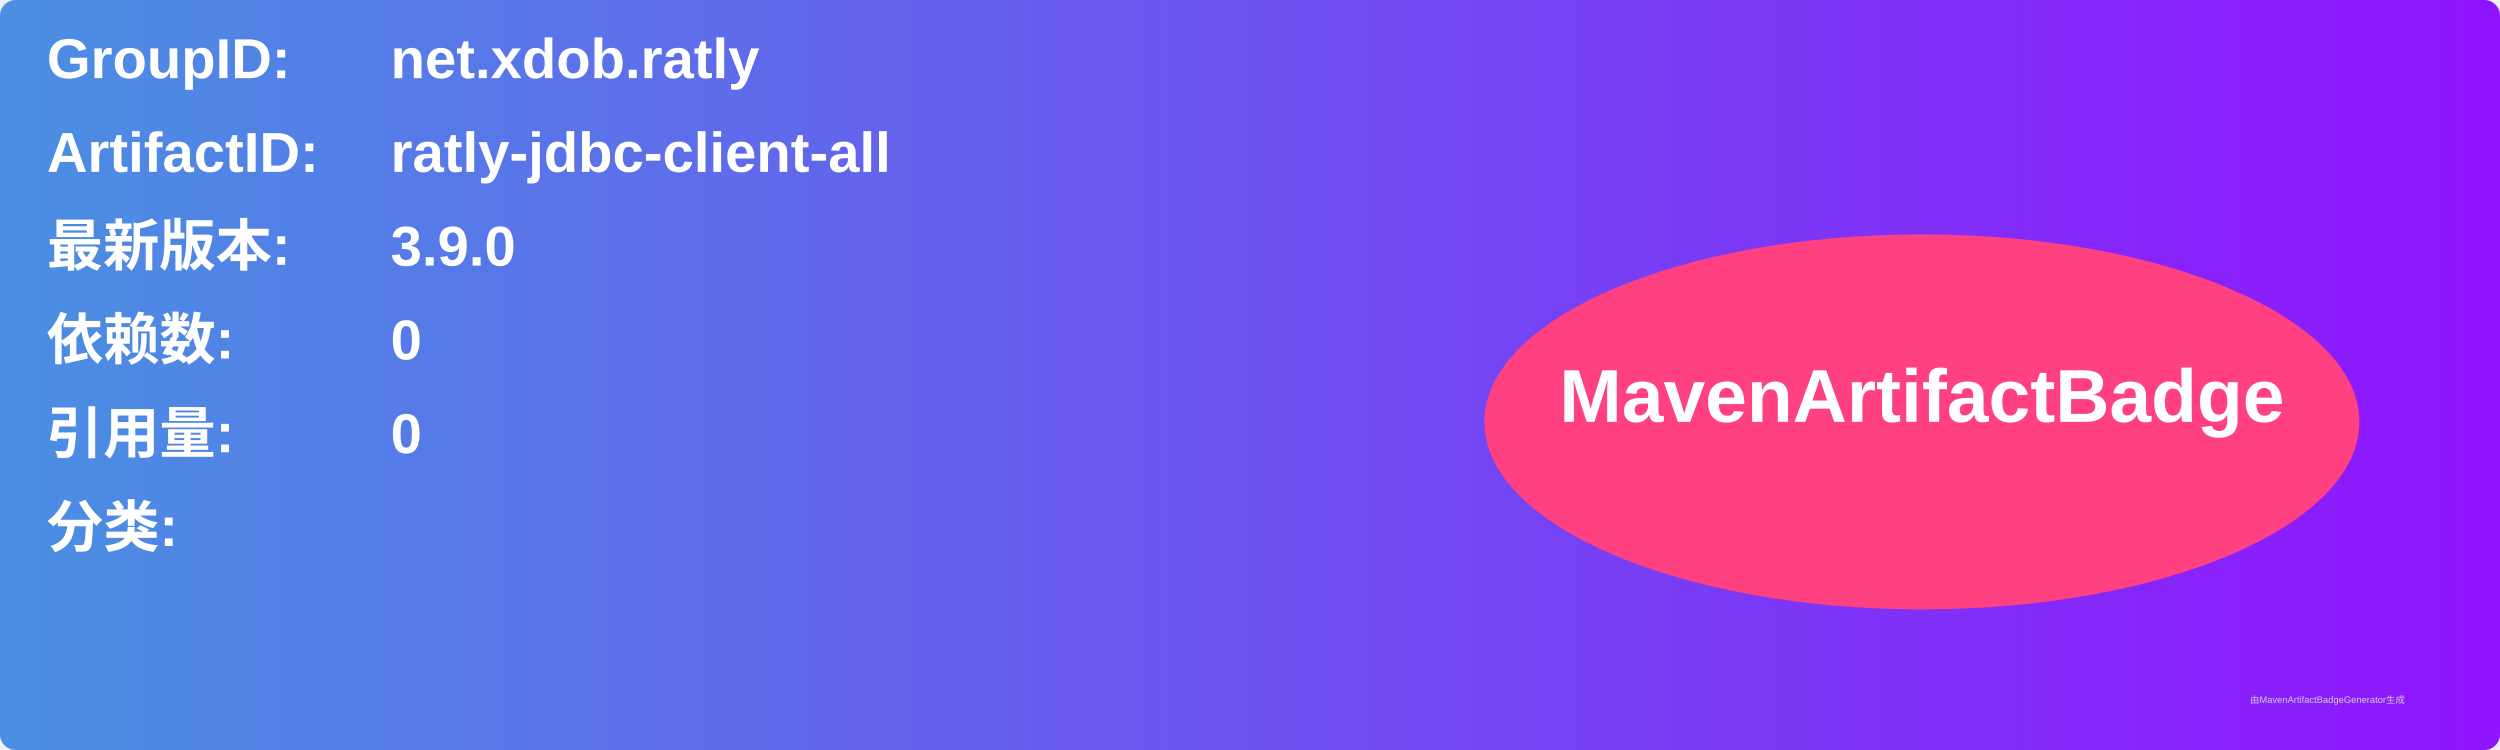
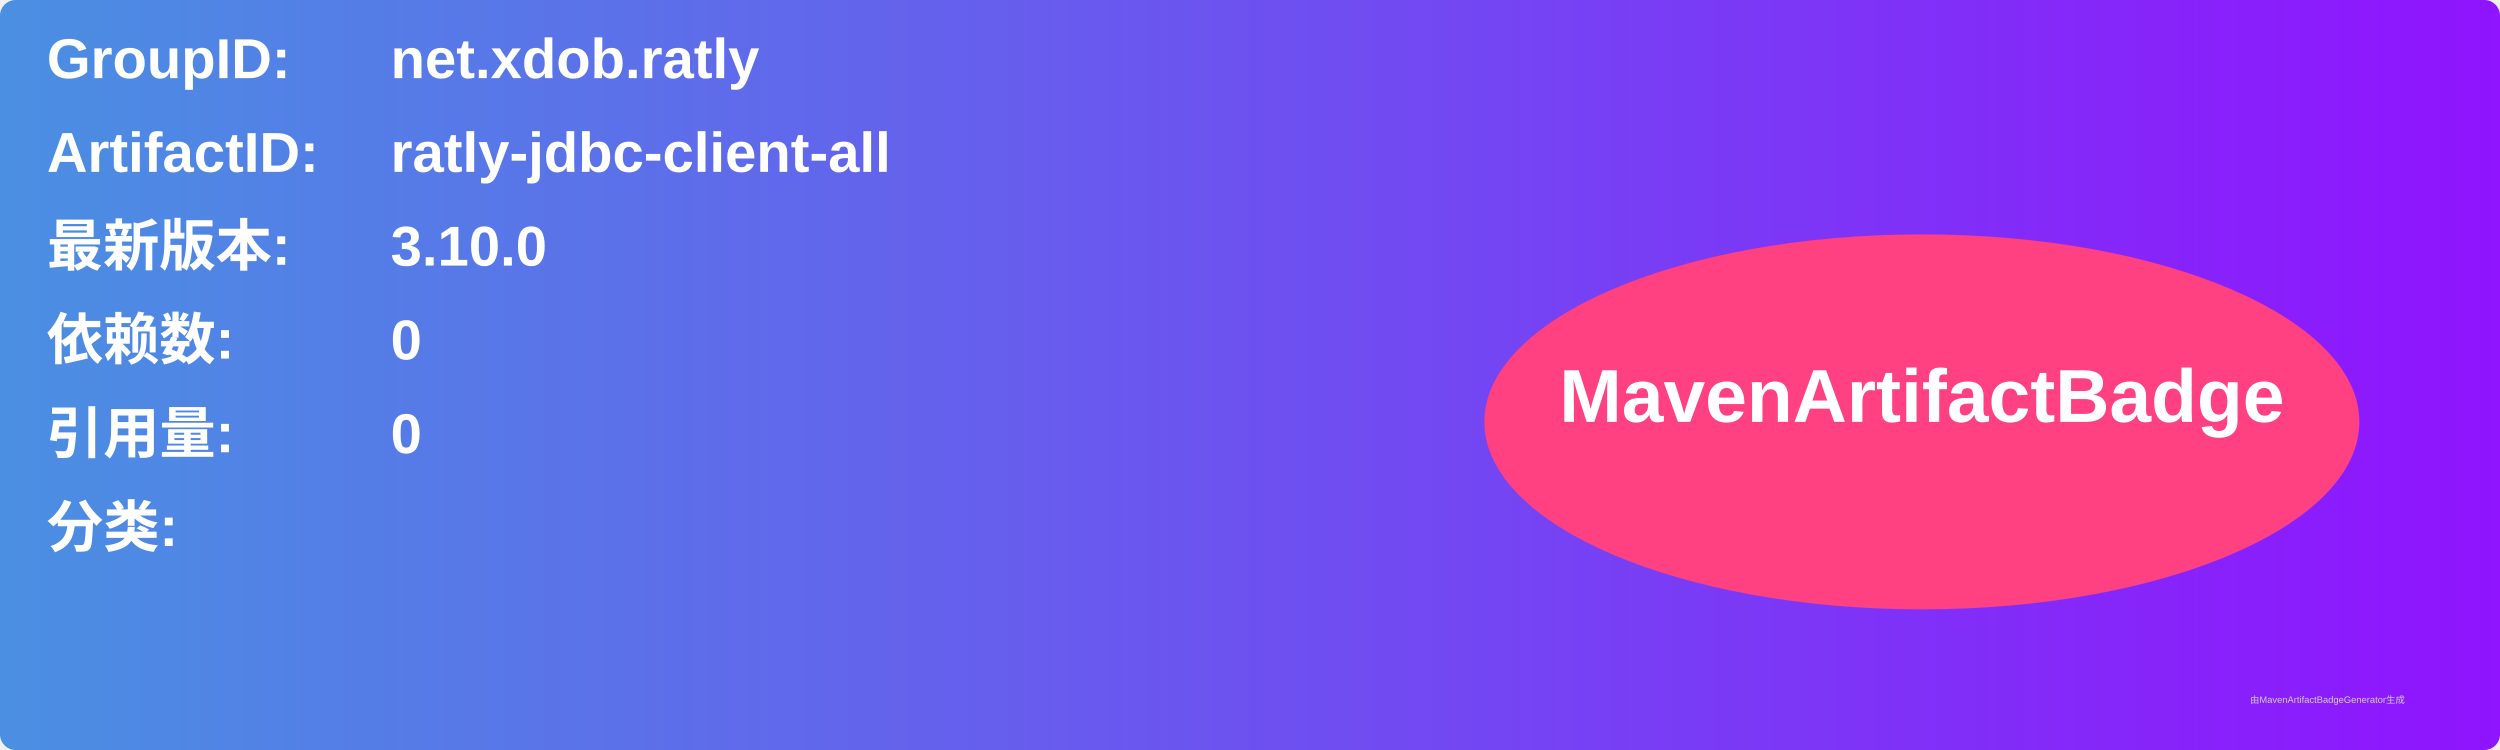
<svg xmlns="http://www.w3.org/2000/svg" width="800" height="240" viewBox="0 0 800 240">
  <linearGradient id="grad" x1="0%" y1="0%" x2="100%" y2="0%">
    <stop offset="0%" stop-color="#4a90e2" />
    <stop offset="100%" stop-color="#9013fe" />
  </linearGradient>
  <rect width="100%" height="100%" rx="5" ry="5" fill="url(#grad)" />
  <g transform="translate(15, 15)">
    <text x="0" y="10" font-family="Arial" font-size="18" fill="white" font-weight="bold" width="260">GroupID:</text>
    <text x="110" y="10" font-family="Arial" font-size="18" fill="white" font-weight="bold" width="460">net.xdob.ratly</text>
    <text x="0" y="40" font-family="Arial" font-size="18" fill="white" font-weight="bold" width="260">ArtifactID:</text>
    <text x="110" y="40" font-family="Arial" font-size="18" fill="white" font-weight="bold" width="460">ratly-jdbc-client-all</text>
    <text x="0" y="70" font-family="Arial" font-size="18" fill="white" font-weight="bold">最新版本:</text>
    <text x="110" y="70" font-family="Arial" font-size="18" fill="white" font-weight="bold">
-       <tspan font-weight="bold">3.9.0</tspan>
+       <tspan font-weight="bold">3.10.0</tspan>
    </text>
    <text x="0" y="100" font-family="Arial" font-size="18" fill="white" font-weight="bold">依赖数: </text>
    <text x="110" y="100" font-family="Arial" font-size="18" fill="white">
      <tspan font-weight="bold">0</tspan>
    </text>
    <text x="0" y="130" font-family="Arial" font-size="18" fill="white" font-weight="bold">引用量: </text>
    <text x="110" y="130" font-family="Arial" font-size="18" fill="white">
      <tspan font-weight="bold">0</tspan>
    </text>
    <text x="0" y="160" font-family="Arial" font-size="18" fill="white" font-weight="bold">分类:</text>
    <text x="10" y="190" font-family="Arial" font-size="10" fill="white">
      <tspan font-weight="bold" />
    </text>
    <ellipse cx="600" cy="120" rx="140" ry="60" fill="#ff4081" />
    <text x="600" y="120" text-anchor="middle" font-family="Arial" font-size="24" fill="white" font-weight="bold">MavenArtifactBadge</text>
  </g>
  <text x="720" y="225" font-family="Arial" font-size="3" fill="#d0d0d0">由MavenArtifactBadgeGenerator生成</text>
</svg>
